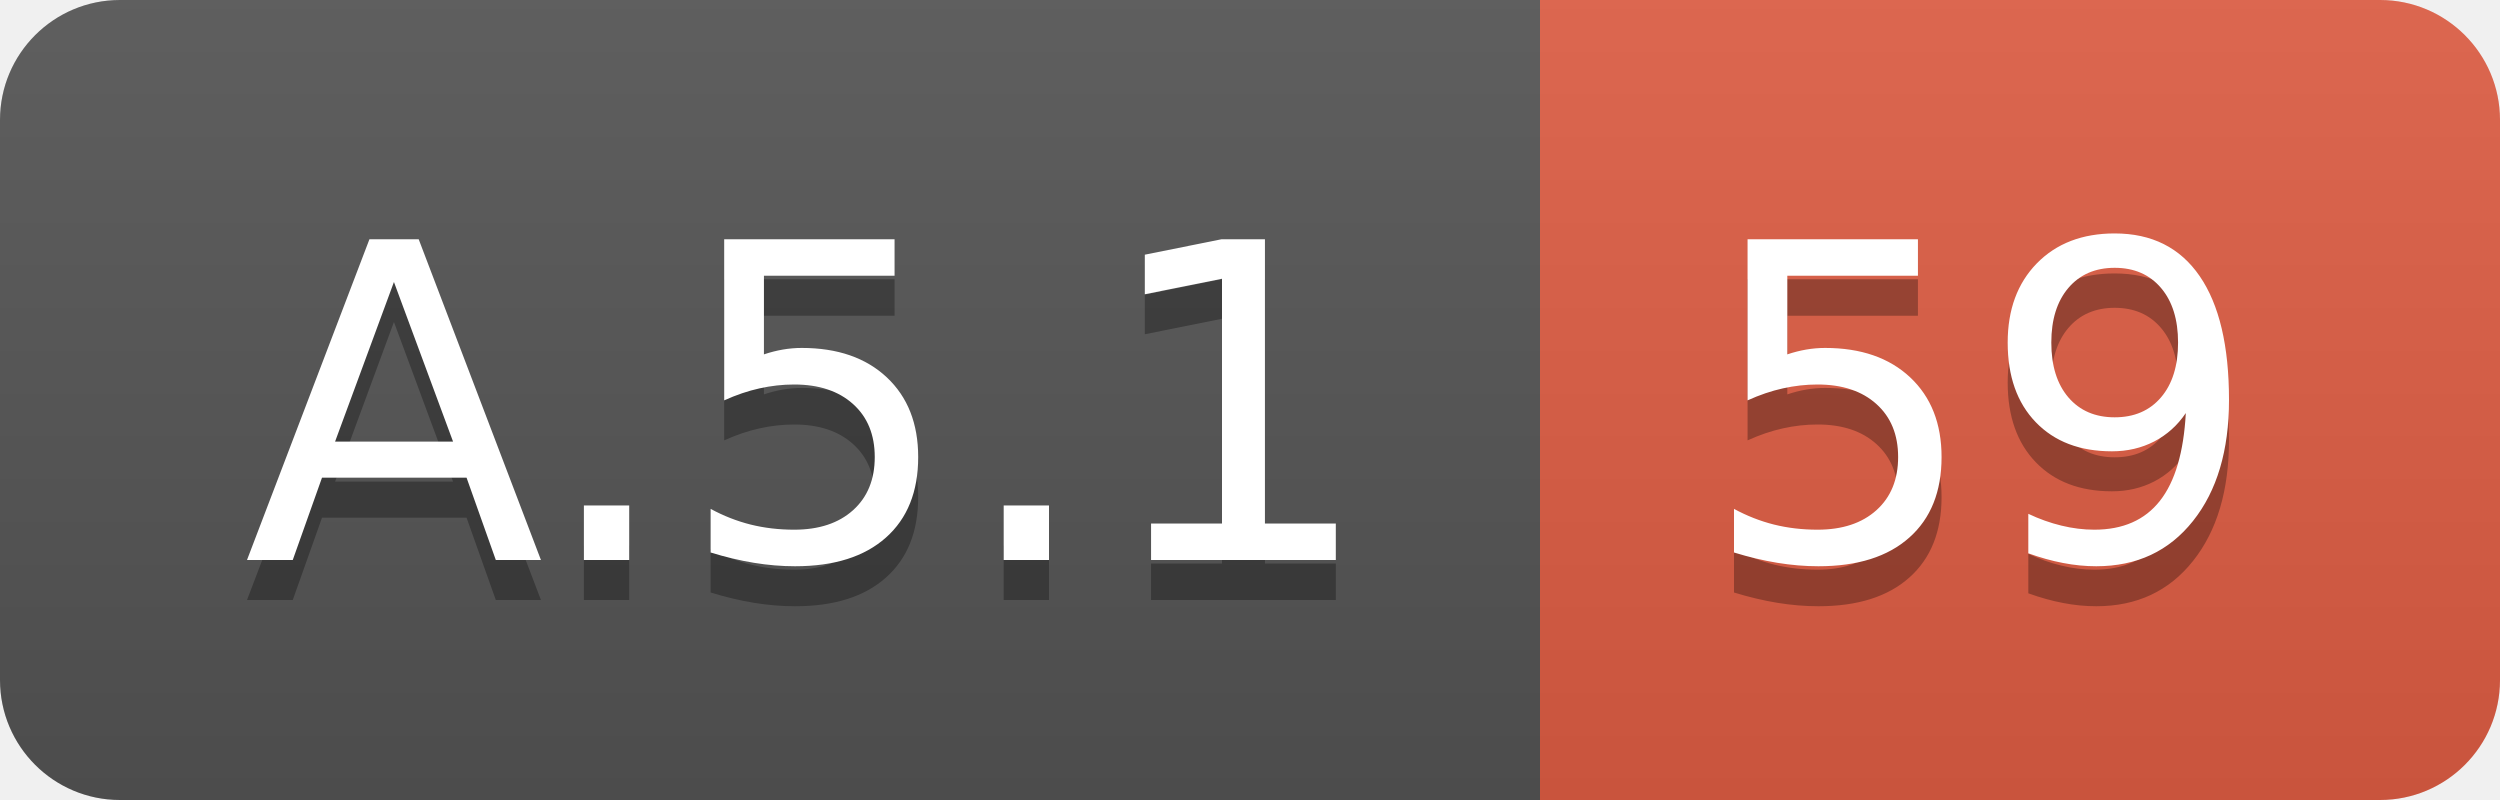
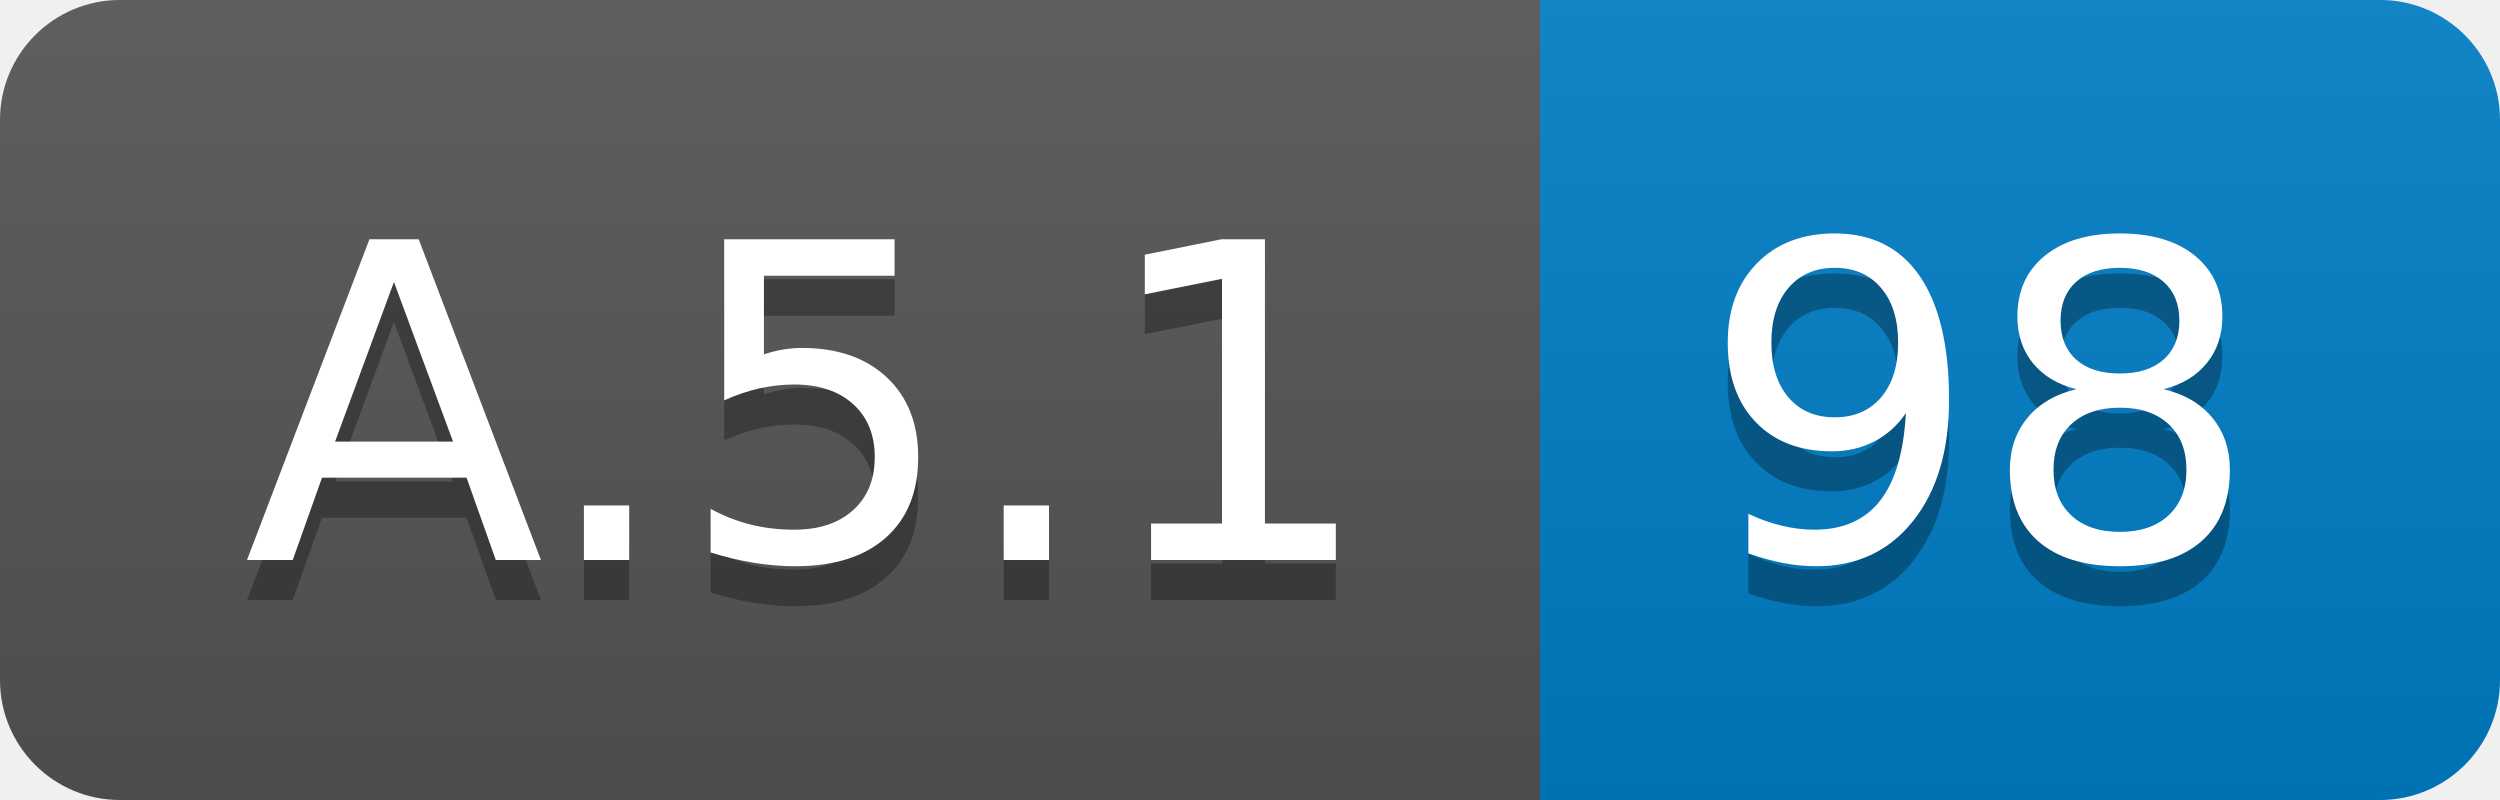
<svg xmlns="http://www.w3.org/2000/svg" width="62.5" height="20">
  <linearGradient id="smooth" x2="0" y2="100%">
    <stop offset="0" stop-color="#bbb" stop-opacity=".1" />
    <stop offset="1" stop-opacity=".1" />
  </linearGradient>
  <clipPath id="round">
    <rect width="62.5" height="20" rx="3" fill="#fff" />
  </clipPath>
  <g clip-path="url(#round)">
    <rect width="38.5" height="20" fill="#555" />
-     <rect x="38.5" width="24.0" height="20" fill="#e05d44" />
+     <rect x="38.5" width="24.0" height="20" fill="#007ec6" />
    <rect width="62.5" height="20" fill="url(#smooth)" />
  </g>
  <g fill="#fff" text-anchor="middle" font-family="DejaVu Sans,Verdana,Geneva,sans-serif" font-size="110">
    <text x="202.5" y="150" fill="#010101" fill-opacity=".3" transform="scale(0.1)" textLength="285.0" lengthAdjust="spacing">A.5.1</text>
    <text x="202.5" y="140" transform="scale(0.1)" textLength="285.0" lengthAdjust="spacing">A.5.1</text>
-     <text x="495.0" y="150" fill="#010101" fill-opacity=".3" transform="scale(0.1)" textLength="140.0" lengthAdjust="spacing">59</text>
-     <text x="495.0" y="140" transform="scale(0.1)" textLength="140.0" lengthAdjust="spacing">59</text>
+     <text x="495.0" y="150" fill="#010101" fill-opacity=".3" transform="scale(0.1)" textLength="140.0" lengthAdjust="spacing">98</text>
+     <text x="495.0" y="140" transform="scale(0.1)" textLength="140.0" lengthAdjust="spacing">98</text>
  </g>
</svg>
